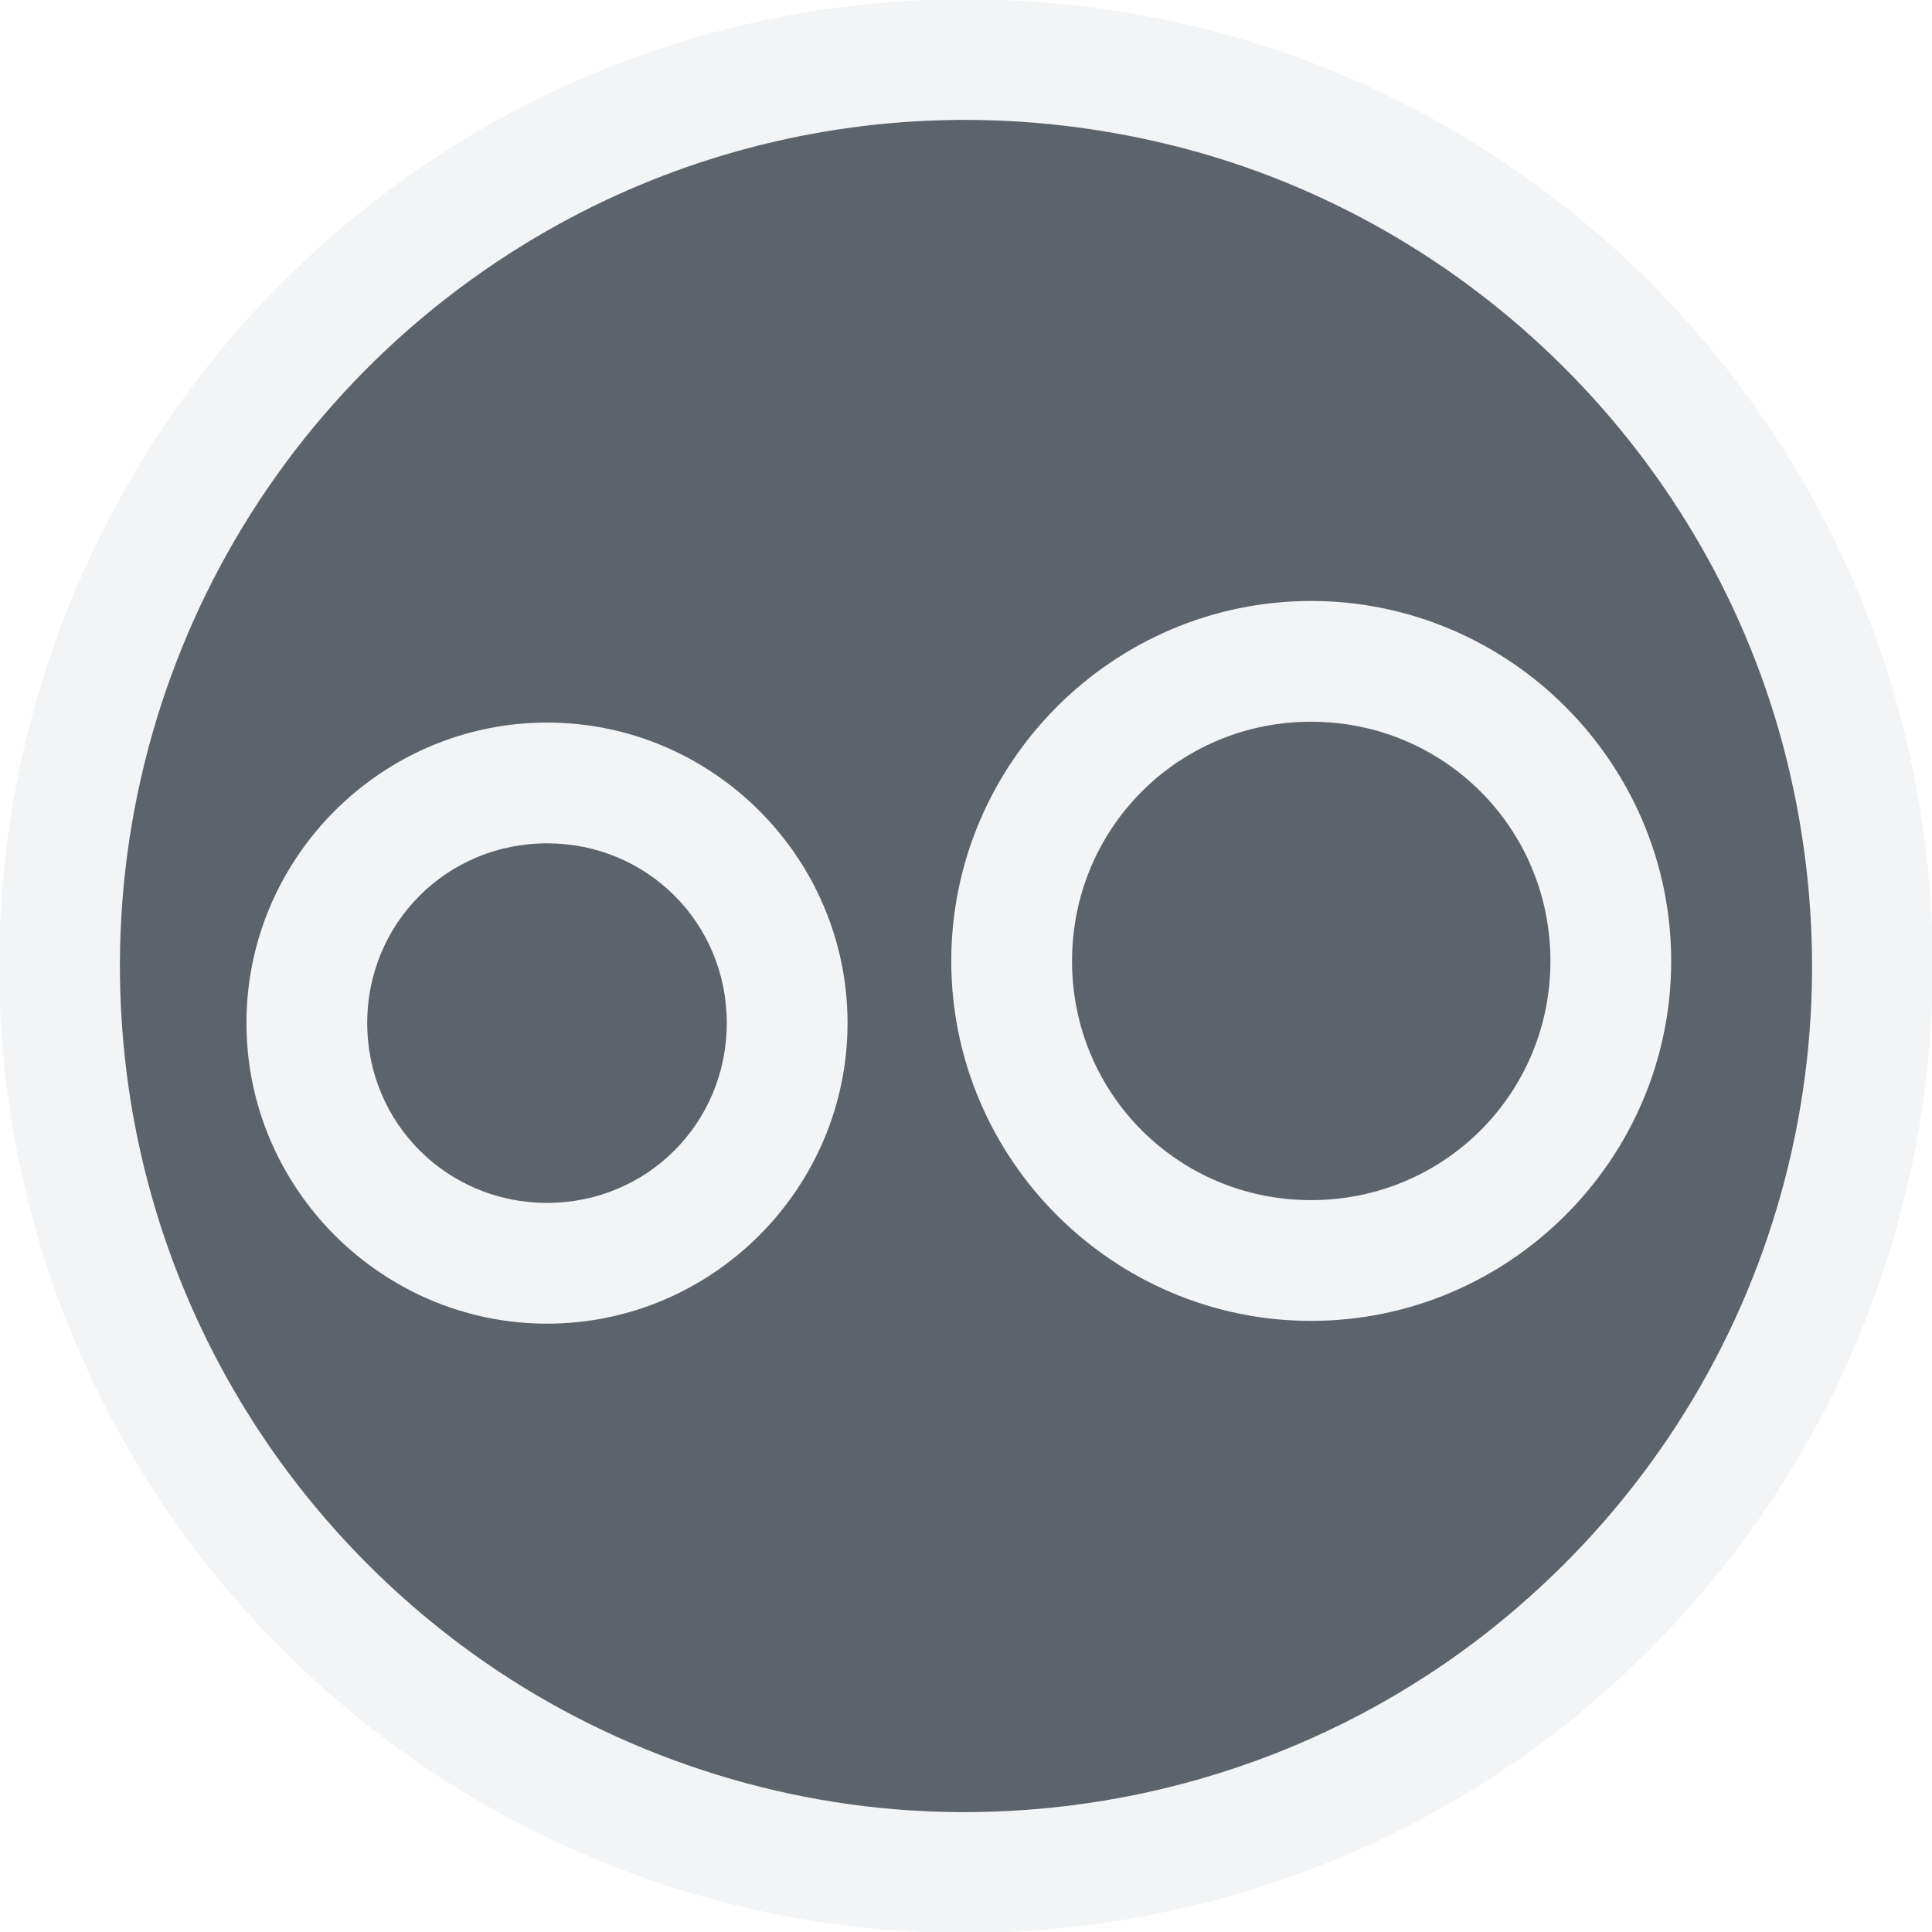
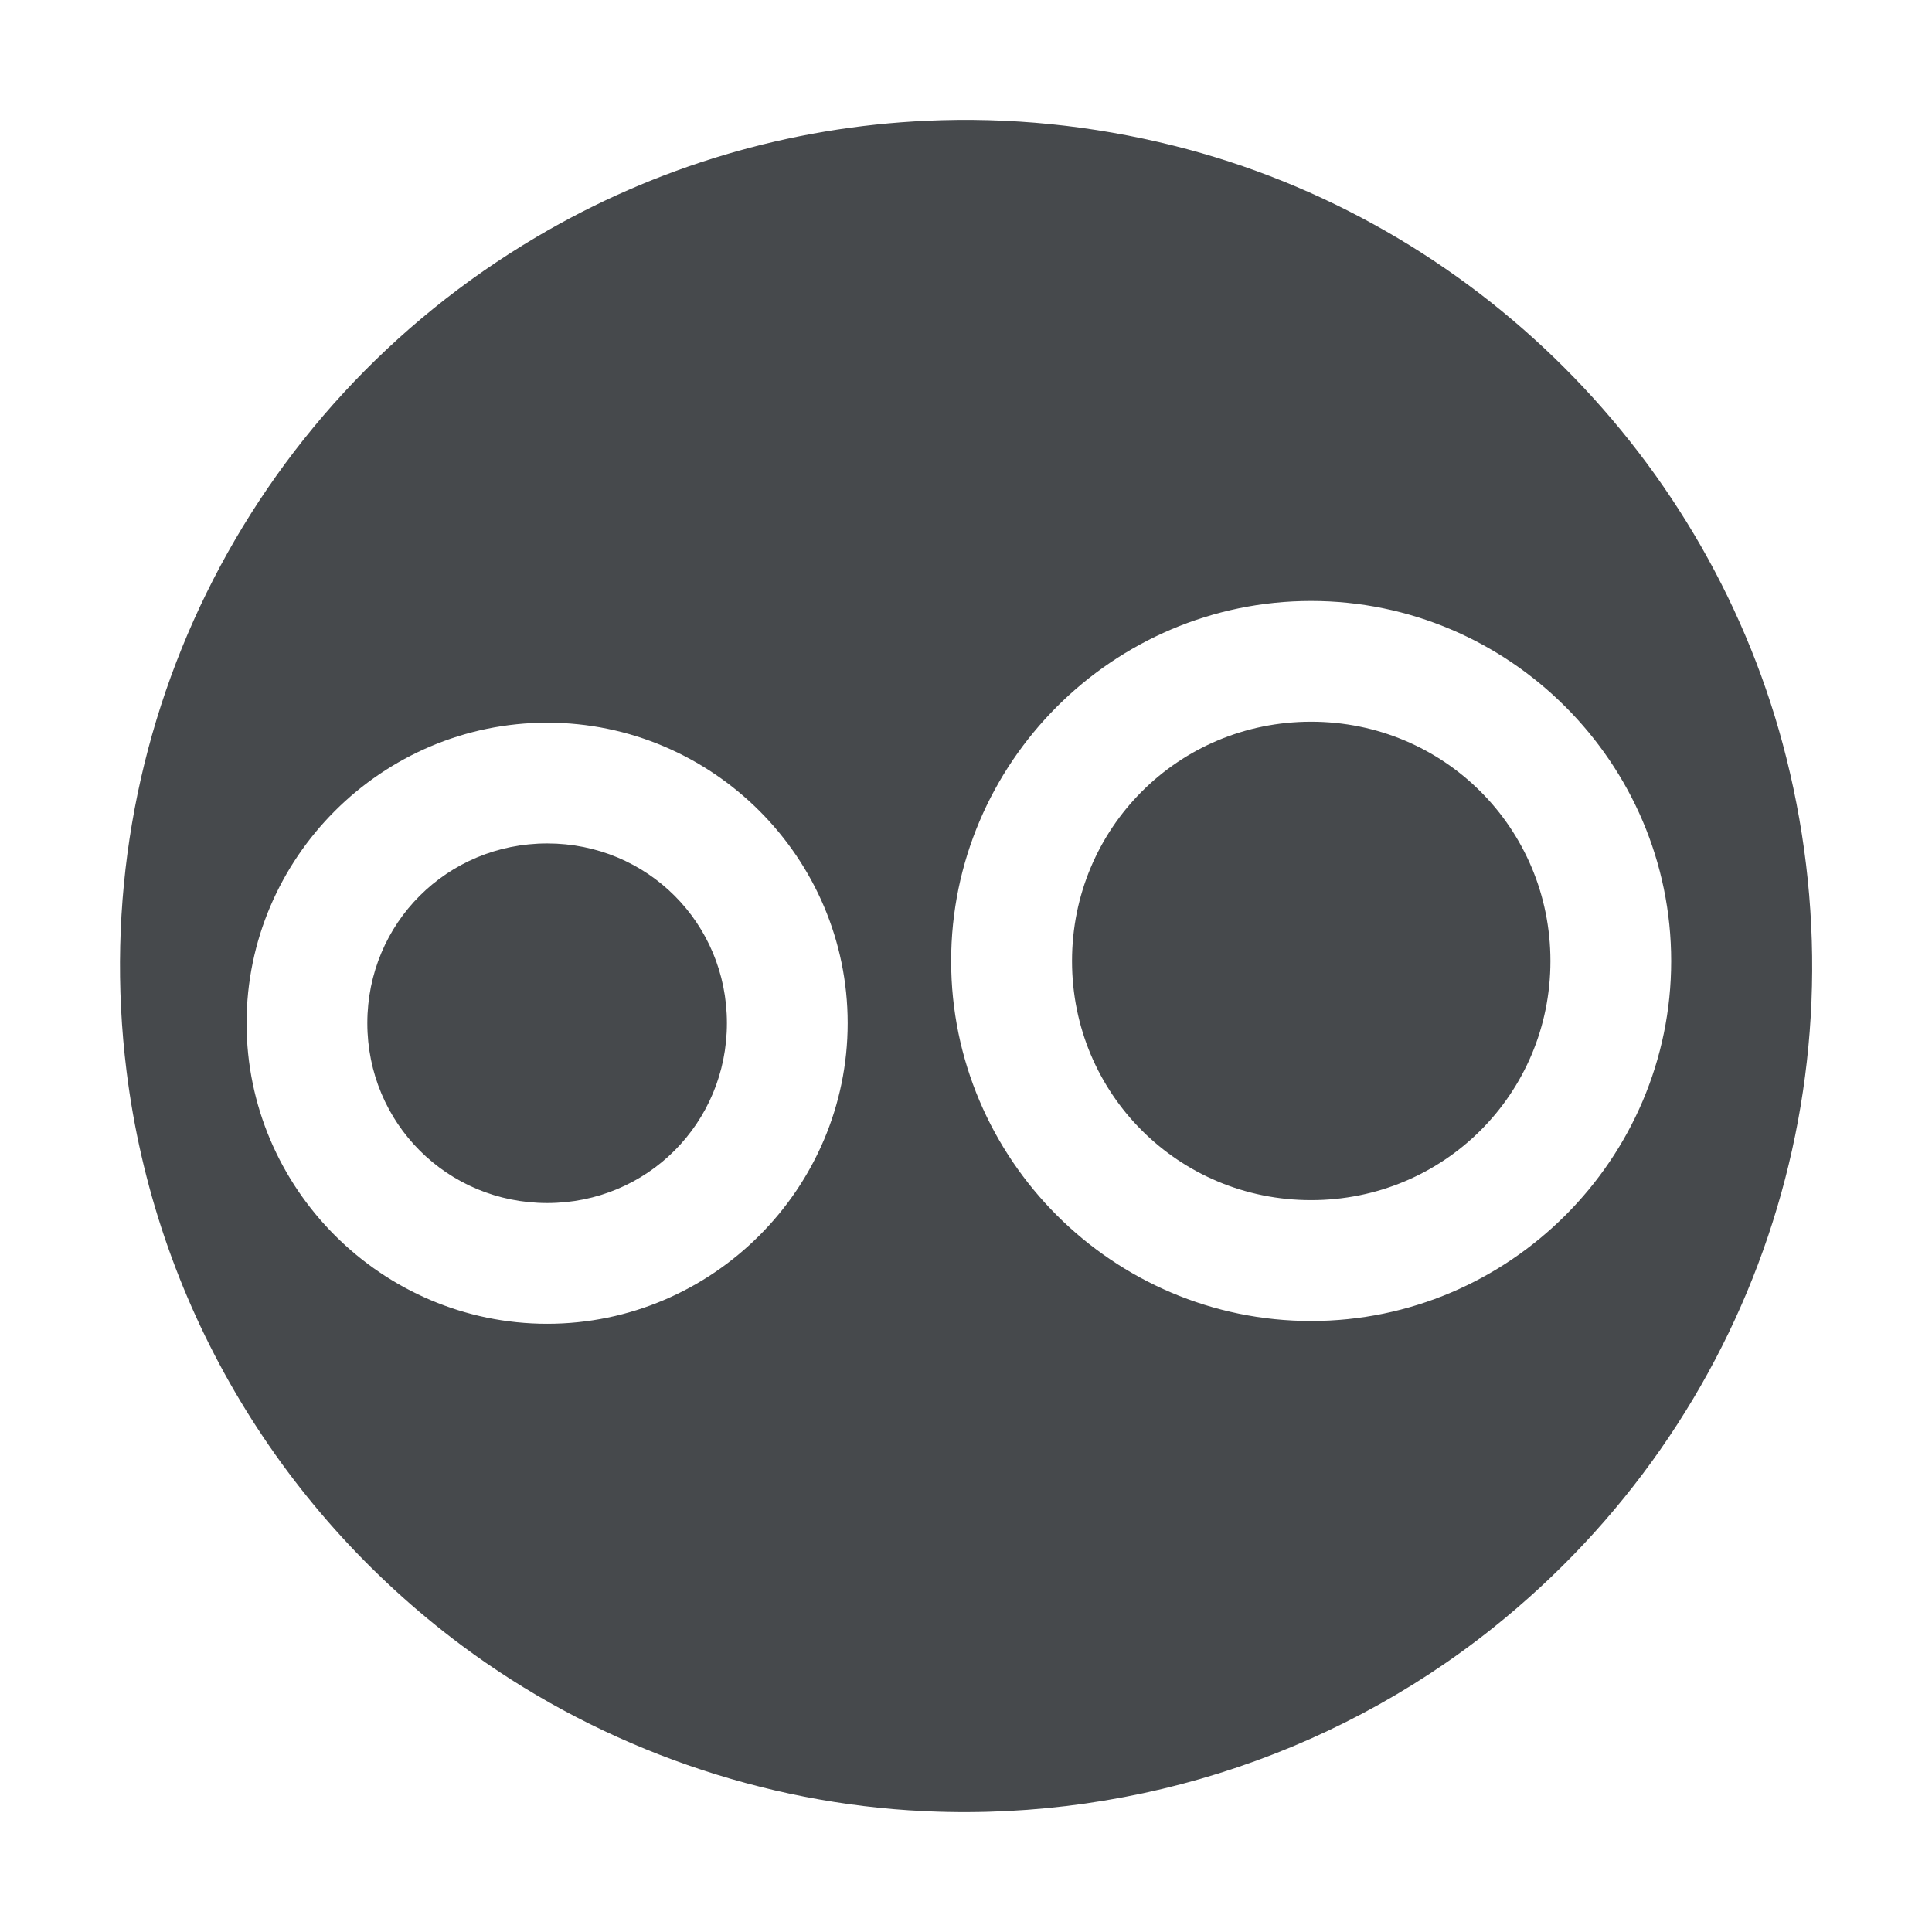
- <svg xmlns="http://www.w3.org/2000/svg" version="1.1" width="16" height="16" id="svg2">
-   <defs id="defs4" />
-   <path style="color:#000000;font-style:normal;font-variant:normal;font-weight:normal;font-stretch:normal;font-size:medium;line-height:normal;font-family:sans-serif;font-variant-ligatures:normal;font-variant-position:normal;font-variant-caps:normal;font-variant-numeric:normal;font-variant-alternates:normal;font-feature-settings:normal;text-indent:0;text-align:start;text-decoration:none;text-decoration-line:none;text-decoration-style:solid;text-decoration-color:#000000;letter-spacing:normal;word-spacing:normal;text-transform:none;writing-mode:lr-tb;direction:ltr;text-orientation:mixed;dominant-baseline:auto;baseline-shift:baseline;text-anchor:start;white-space:normal;shape-padding:0;clip-rule:nonzero;display:inline;overflow:visible;visibility:visible;opacity:1;isolation:auto;mix-blend-mode:normal;color-interpolation:sRGB;color-interpolation-filters:linearRGB;solid-color:#000000;solid-opacity:1;vector-effect:none;fill:#f1f3f5;fill-opacity:0.903;fill-rule:nonzero;stroke:none;stroke-width:2;stroke-linecap:butt;stroke-linejoin:miter;stroke-miterlimit:4;stroke-dasharray:none;stroke-dashoffset:0;stroke-opacity:1;marker:none;color-rendering:auto;image-rendering:auto;shape-rendering:auto;text-rendering:auto;enable-background:accumulate;font-variant-east_asian:normal" d="M 7.631 0.002 C 6.336 0.061 5.065 0.431 3.932 1.102 C 1.182 2.728 -0.339 5.824 0.055 8.994 C 0.323 11.158 1.468 13.117 3.223 14.426 C 4.45 15.341 5.933 15.89 7.459 15.99 C 9.458 16.121 11.435 15.505 12.99 14.262 C 15.449 12.295 16.529 9.093 15.764 6.035 C 15.053 3.193 12.805 0.947 9.963 0.236 C 9.192 0.044 8.408 -0.033 7.631 0.002 z M 7.676 1 C 8.356 0.969 9.043 1.038 9.721 1.207 C 12.2 1.827 14.173 3.798 14.793 6.277 C 15.465 8.964 14.525 11.753 12.365 13.48 C 11.008 14.566 9.277 15.107 7.525 14.992 C 6.197 14.905 4.89 14.423 3.82 13.625 C 2.282 12.477 1.282 10.764 1.047 8.871 C 0.702 6.091 2.03 3.39 4.441 1.963 C 5.432 1.377 6.542 1.051 7.676 1 z M 10.857 4.977 C 9.217 4.977 7.877 6.319 7.877 7.959 C 7.877 9.599 9.217 10.939 10.857 10.939 C 12.498 10.939 13.84 9.599 13.84 7.959 C 13.84 6.319 12.498 4.977 10.857 4.977 z M 10.857 5.977 C 11.957 5.977 12.84 6.859 12.84 7.959 C 12.84 9.059 11.957 9.939 10.857 9.939 C 9.757 9.939 8.877 9.059 8.877 7.959 C 8.877 6.859 9.757 5.977 10.857 5.977 z M 4.531 5.984 C 3.162 5.984 2.041 7.104 2.041 8.473 C 2.041 9.842 3.162 10.963 4.531 10.963 C 5.9 10.963 7.02 9.842 7.02 8.473 C 7.02 7.104 5.9 5.984 4.531 5.984 z M 4.531 6.984 C 5.36 6.984 6.02 7.644 6.02 8.473 C 6.02 9.301 5.36 9.963 4.531 9.963 C 3.703 9.963 3.041 9.301 3.041 8.473 C 3.041 7.644 3.703 6.984 4.531 6.984 z " id="path818" />
-   <path style="opacity:1;vector-effect:none;fill:#27303a;fill-opacity:0.753;stroke:none;stroke-width:1;stroke-linecap:butt;stroke-linejoin:miter;stroke-miterlimit:4;stroke-dasharray:none;stroke-dashoffset:0;stroke-opacity:1;marker:none" d="M 7.676,1 C 6.542,1.051 5.432,1.377 4.441,1.963 2.03,3.39 0.702,6.091 1.047,8.871 1.282,10.764 2.282,12.477 3.82,13.625 c 1.069,0.798 2.377,1.28 3.705,1.367 1.751,0.115 3.482,-0.426 4.84,-1.512 2.16,-1.727 3.1,-4.517 2.428,-7.203 C 14.173,3.798 12.2,1.827 9.721,1.207 9.043,1.038 8.356,0.969 7.676,1 Z m 3.182,3.977 c 1.64,0 2.982,1.342 2.982,2.982 0,1.64 -1.342,2.98 -2.982,2.98 -1.64,0 -2.98,-1.34 -2.98,-2.98 0,-1.64 1.34,-2.982 2.98,-2.982 z m 0,1 c -1.1,0 -1.98,0.882 -1.98,1.982 0,1.1 0.881,1.98 1.98,1.98 1.1,0 1.982,-0.881 1.982,-1.98 0,-1.1 -0.882,-1.982 -1.982,-1.982 z M 4.531,5.984 c 1.369,0 2.488,1.119 2.488,2.488 0,1.369 -1.119,2.49 -2.488,2.49 -1.369,0 -2.49,-1.121 -2.49,-2.49 0,-1.369 1.121,-2.488 2.49,-2.488 z m 0,1 c -0.829,0 -1.49,0.66 -1.49,1.488 0,0.829 0.662,1.49 1.49,1.49 0.829,0 1.488,-0.662 1.488,-1.49 0,-0.829 -0.66,-1.488 -1.488,-1.488 z" id="path834" />
+ <svg xmlns="http://www.w3.org/2000/svg" id="a" width="16" height="16" version="1.1">
+   <defs id="k">
+     <style id="current-color-scheme" type="text/css">.ColorScheme-Text {color:#090d11;}.ColorScheme-Background{color:#ffffff;}</style>
+   </defs>
+   <path id="d" d="m7.631 0.002c-1.295 0.059-2.566 0.429-3.699 1.1-2.749 1.627-4.27 4.723-3.877 7.893 0.268 2.164 1.413 4.123 3.168 5.432 1.228 0.916 2.71 1.464 4.236 1.565 1.999 0.131 3.976-0.485 5.531-1.728 2.459-1.967 3.538-5.169 2.773-8.227-0.711-2.842-2.959-5.088-5.801-5.799-0.771-0.193-1.555-0.27-2.332-0.234zm0.045 0.998c0.68-0.031 1.367 0.038 2.045 0.207 2.479 0.62 4.452 2.591 5.072 5.07 0.672 2.687-0.268 5.476-2.428 7.203-1.358 1.086-3.088 1.627-4.84 1.512-1.329-0.087-2.636-0.57-3.705-1.367-1.539-1.148-2.539-2.861-2.773-4.754-0.345-2.78 0.983-5.481 3.394-6.908 0.991-0.586 2.101-0.912 3.234-0.963zm3.182 3.977c-1.64 0-2.981 1.342-2.981 2.982 0 1.64 1.34 2.981 2.981 2.981 1.64 0 2.982-1.34 2.982-2.981 0-1.64-1.342-2.982-2.982-2.982zm0 1c1.1 0 1.982 0.882 1.982 1.982 0 1.1-0.882 1.98-1.982 1.98-1.1 0-1.98-0.881-1.98-1.98 0-1.1 0.881-1.982 1.98-1.982zm-6.326 0.008c-1.369 0-2.49 1.119-2.49 2.488 0 1.369 1.121 2.49 2.49 2.49s2.488-1.121 2.488-2.49c0-1.369-1.119-2.488-2.488-2.488zm0 1c0.829 0 1.488 0.66 1.488 1.488 0 0.829-0.66 1.49-1.488 1.49s-1.49-0.662-1.49-1.49c0-0.829 0.662-1.488 1.49-1.488z" style="fill-opacity:.5;fill:currentColor" class="ColorScheme-Background" />
+   <path id="b" d="m7.676 1c-1.134 0.051-2.244 0.377-3.234 0.963-2.412 1.427-3.74 4.128-3.394 6.908 0.235 1.893 1.235 3.606 2.773 4.754 1.069 0.798 2.377 1.28 3.705 1.367 1.751 0.115 3.482-0.426 4.84-1.512 2.16-1.727 3.1-4.517 2.428-7.203-0.62-2.479-2.593-4.45-5.072-5.07-0.678-0.17-1.365-0.238-2.045-0.207zm3.182 3.977c1.64 0 2.982 1.342 2.982 2.982 0 1.64-1.342 2.981-2.982 2.981s-2.981-1.34-2.981-2.981c0-1.64 1.34-2.982 2.981-2.982zm0 1c-1.1 0-1.98 0.882-1.98 1.982 0 1.1 0.881 1.98 1.98 1.98 1.1 0 1.982-0.881 1.982-1.98 0-1.1-0.882-1.982-1.982-1.982zm-6.326 0.008c1.369 0 2.488 1.119 2.488 2.488 0 1.369-1.119 2.49-2.488 2.49s-2.49-1.121-2.49-2.49c0-1.369 1.121-2.488 2.49-2.488zm0 1c-0.829 0-1.49 0.66-1.49 1.488 0 0.829 0.662 1.49 1.49 1.49s1.488-0.662 1.488-1.49c0-0.829-0.66-1.488-1.488-1.488z" style="fill-opacity:.75;fill:currentColor" class="ColorScheme-Text" />
</svg>
